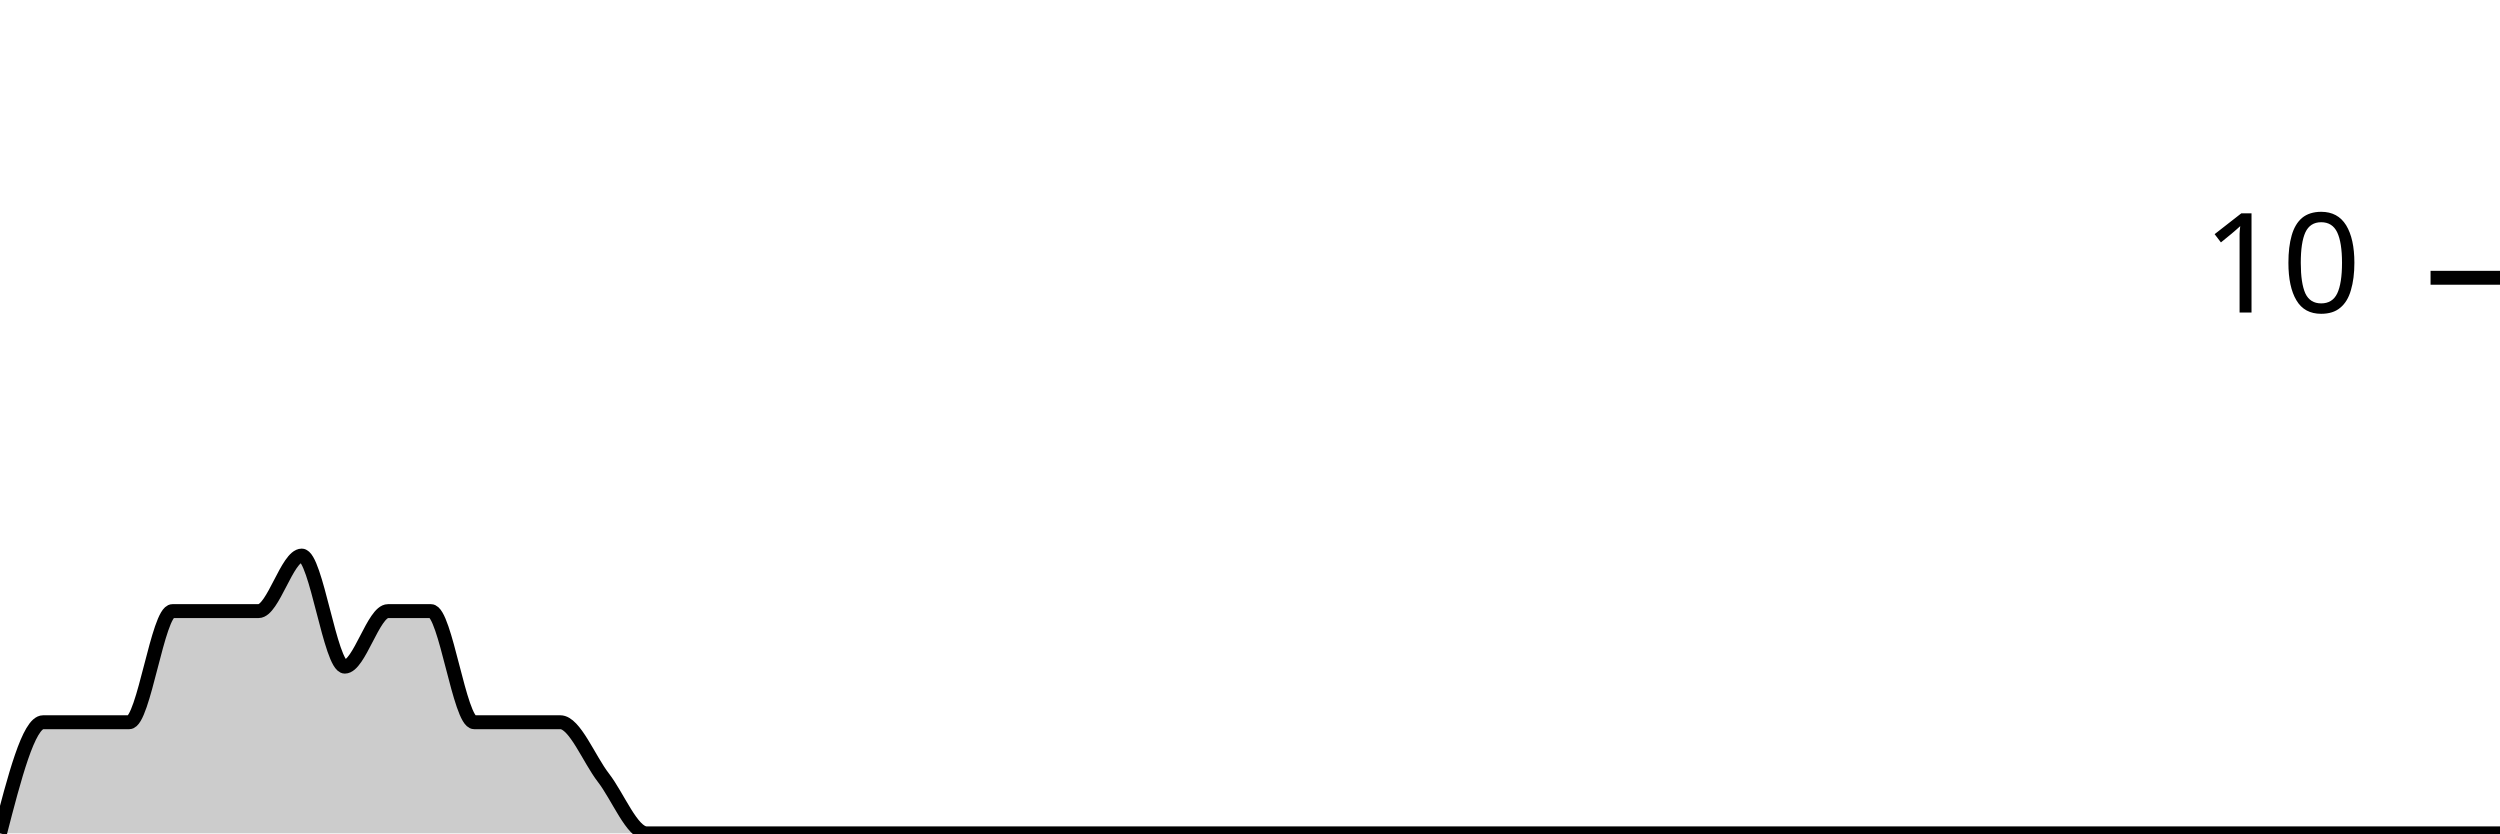
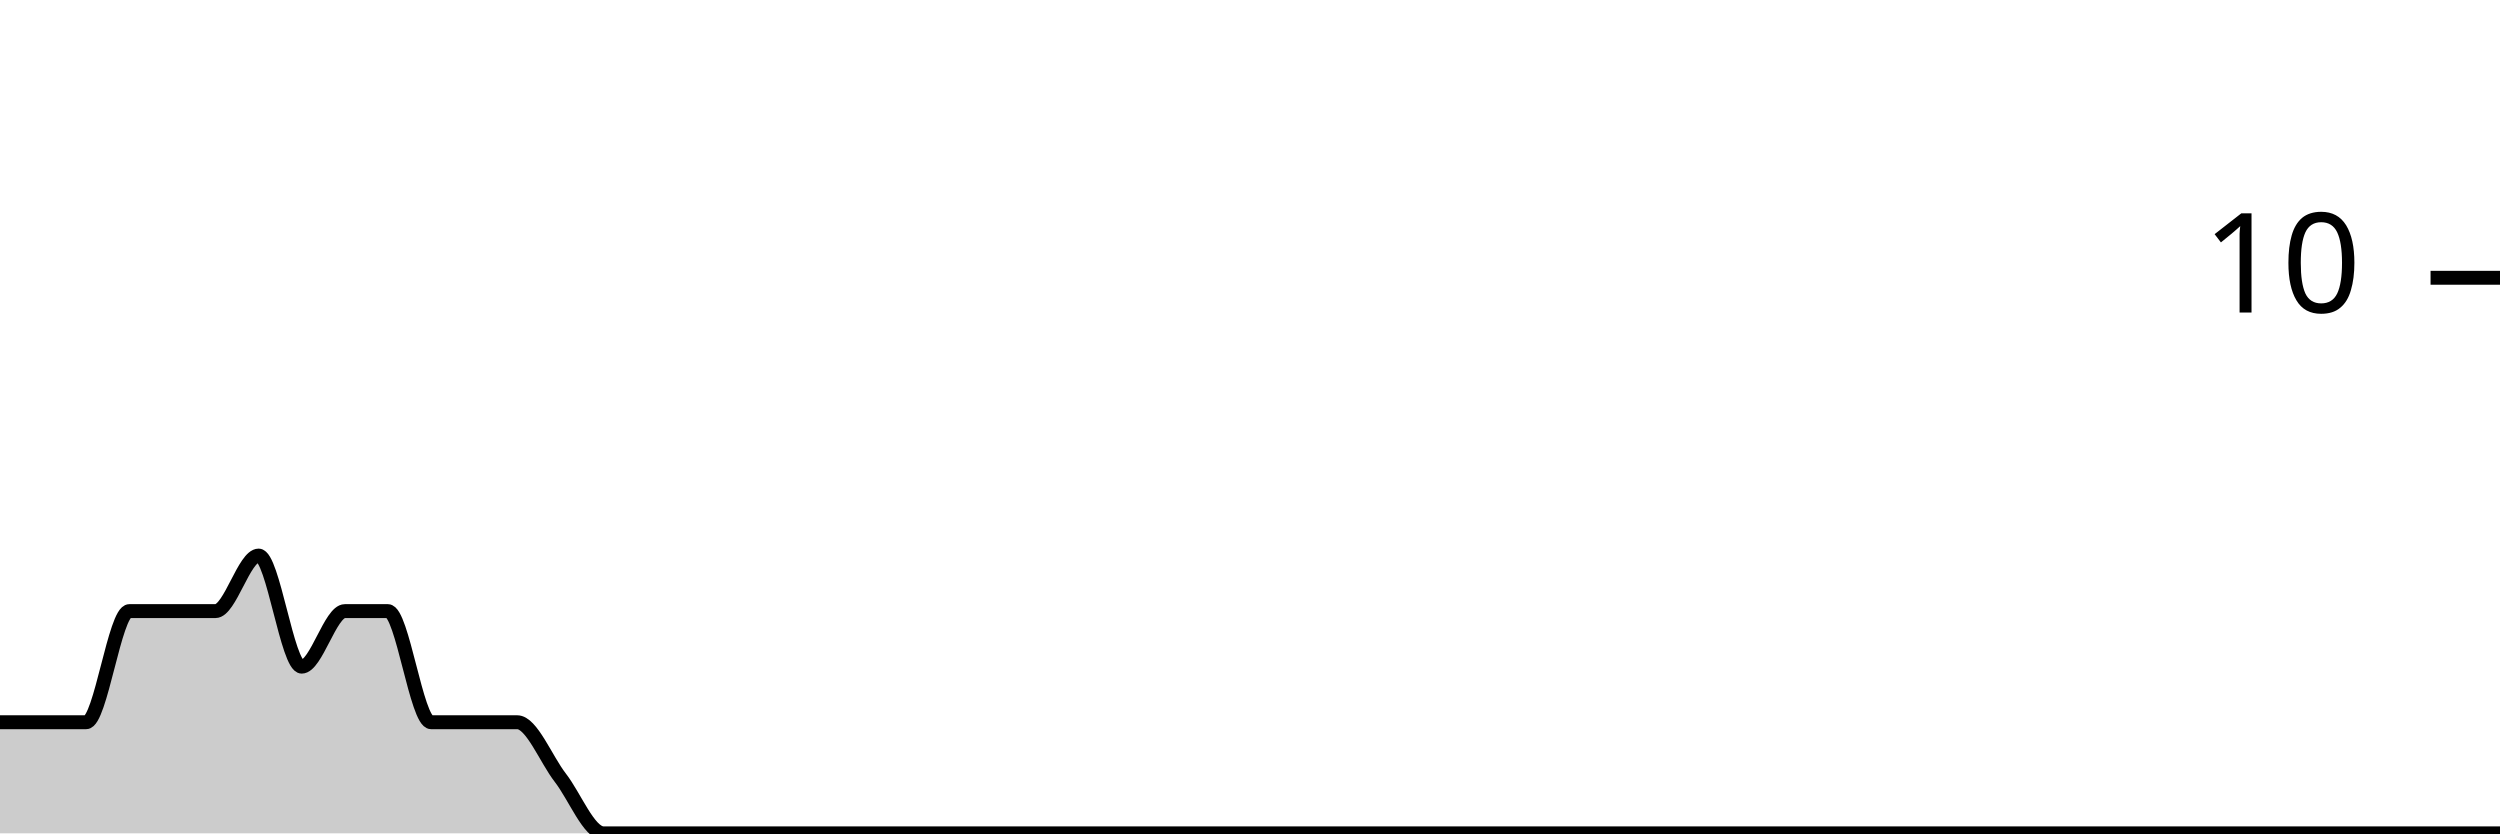
<svg xmlns="http://www.w3.org/2000/svg" viewBox="0 0 180 60">
  <g transform="translate(0,20)">
-     <path class="area" fill="rgba(0, 0, 0, 0.2)" d="M0,40C1.034,36,2.069,32,3.103,32C4.138,32,5.172,32,6.207,32C7.241,32,8.276,32,9.31,32C10.345,32,11.379,24,12.414,24C13.448,24,14.483,24,15.517,24C16.552,24,17.586,24,18.621,24C19.655,24,20.69,20,21.724,20C22.759,20,23.793,28,24.828,28C25.862,28,26.897,24,27.931,24C28.966,24,30,24,31.034,24C32.069,24,33.103,32,34.138,32C35.172,32,36.207,32,37.241,32C38.276,32,39.31,32,40.345,32C41.379,32,42.414,34.667,43.448,36C44.483,37.333,45.517,40,46.552,40C47.586,40,48.621,40,49.655,40C50.69,40,51.724,40,52.759,40C53.793,40,54.828,40,55.862,40C56.897,40,57.931,40,58.966,40C60,40,61.034,40,62.069,40C63.103,40,64.138,40,65.172,40C66.207,40,67.241,40,68.276,40C69.31,40,70.345,40,71.379,40C72.414,40,73.448,40,74.483,40C75.517,40,76.552,40,77.586,40C78.621,40,79.655,40,80.69,40C81.724,40,82.759,40,83.793,40C84.828,40,85.862,40,86.897,40C87.931,40,88.966,40,90,40C91.034,40,92.069,40,93.103,40C94.138,40,95.172,40,96.207,40C97.241,40,98.276,40,99.31,40C100.345,40,101.379,40,102.414,40C103.448,40,104.483,40,105.517,40C106.552,40,107.586,40,108.621,40C109.655,40,110.69,40,111.724,40C112.759,40,113.793,40,114.828,40C115.862,40,116.897,40,117.931,40C118.966,40,120,40,121.034,40C122.069,40,123.103,40,124.138,40C125.172,40,126.207,40,127.241,40C128.276,40,129.31,40,130.345,40C131.379,40,132.414,40,133.448,40C134.483,40,135.517,40,136.552,40C137.586,40,138.621,40,139.655,40C140.69,40,141.724,40,142.759,40C143.793,40,144.828,40,145.862,40C146.897,40,147.931,40,148.966,40C150,40,151.034,40,152.069,40C153.103,40,154.138,40,155.172,40C156.207,40,157.241,40,158.276,40C159.31,40,160.345,40,161.379,40C162.414,40,163.448,40,164.483,40C165.517,40,166.552,40,167.586,40C168.621,40,169.655,40,170.69,40C171.724,40,172.759,40,173.793,40C174.828,40,175.862,40,176.897,40C177.931,40,178.966,40,180,40L180,40C178.966,40,177.931,40,176.897,40C175.862,40,174.828,40,173.793,40C172.759,40,171.724,40,170.69,40C169.655,40,168.621,40,167.586,40C166.552,40,165.517,40,164.483,40C163.448,40,162.414,40,161.379,40C160.345,40,159.31,40,158.276,40C157.241,40,156.207,40,155.172,40C154.138,40,153.103,40,152.069,40C151.034,40,150,40,148.966,40C147.931,40,146.897,40,145.862,40C144.828,40,143.793,40,142.759,40C141.724,40,140.69,40,139.655,40C138.621,40,137.586,40,136.552,40C135.517,40,134.483,40,133.448,40C132.414,40,131.379,40,130.345,40C129.31,40,128.276,40,127.241,40C126.207,40,125.172,40,124.138,40C123.103,40,122.069,40,121.034,40C120,40,118.966,40,117.931,40C116.897,40,115.862,40,114.828,40C113.793,40,112.759,40,111.724,40C110.69,40,109.655,40,108.621,40C107.586,40,106.552,40,105.517,40C104.483,40,103.448,40,102.414,40C101.379,40,100.345,40,99.31,40C98.276,40,97.241,40,96.207,40C95.172,40,94.138,40,93.103,40C92.069,40,91.034,40,90,40C88.966,40,87.931,40,86.897,40C85.862,40,84.828,40,83.793,40C82.759,40,81.724,40,80.69,40C79.655,40,78.621,40,77.586,40C76.552,40,75.517,40,74.483,40C73.448,40,72.414,40,71.379,40C70.345,40,69.31,40,68.276,40C67.241,40,66.207,40,65.172,40C64.138,40,63.103,40,62.069,40C61.034,40,60,40,58.966,40C57.931,40,56.897,40,55.862,40C54.828,40,53.793,40,52.759,40C51.724,40,50.69,40,49.655,40C48.621,40,47.586,40,46.552,40C45.517,40,44.483,40,43.448,40C42.414,40,41.379,40,40.345,40C39.31,40,38.276,40,37.241,40C36.207,40,35.172,40,34.138,40C33.103,40,32.069,40,31.034,40C30,40,28.966,40,27.931,40C26.897,40,25.862,40,24.828,40C23.793,40,22.759,40,21.724,40C20.69,40,19.655,40,18.621,40C17.586,40,16.552,40,15.517,40C14.483,40,13.448,40,12.414,40C11.379,40,10.345,40,9.31,40C8.276,40,7.241,40,6.207,40C5.172,40,4.138,40,3.103,40C2.069,40,1.034,40,0,40Z" />
-     <path class="line" stroke="black" fill="none" d="M0,40C1.034,36,2.069,32,3.103,32C4.138,32,5.172,32,6.207,32C7.241,32,8.276,32,9.31,32C10.345,32,11.379,24,12.414,24C13.448,24,14.483,24,15.517,24C16.552,24,17.586,24,18.621,24C19.655,24,20.69,20,21.724,20C22.759,20,23.793,28,24.828,28C25.862,28,26.897,24,27.931,24C28.966,24,30,24,31.034,24C32.069,24,33.103,32,34.138,32C35.172,32,36.207,32,37.241,32C38.276,32,39.31,32,40.345,32C41.379,32,42.414,34.667,43.448,36C44.483,37.333,45.517,40,46.552,40C47.586,40,48.621,40,49.655,40C50.69,40,51.724,40,52.759,40C53.793,40,54.828,40,55.862,40C56.897,40,57.931,40,58.966,40C60,40,61.034,40,62.069,40C63.103,40,64.138,40,65.172,40C66.207,40,67.241,40,68.276,40C69.31,40,70.345,40,71.379,40C72.414,40,73.448,40,74.483,40C75.517,40,76.552,40,77.586,40C78.621,40,79.655,40,80.69,40C81.724,40,82.759,40,83.793,40C84.828,40,85.862,40,86.897,40C87.931,40,88.966,40,90,40C91.034,40,92.069,40,93.103,40C94.138,40,95.172,40,96.207,40C97.241,40,98.276,40,99.31,40C100.345,40,101.379,40,102.414,40C103.448,40,104.483,40,105.517,40C106.552,40,107.586,40,108.621,40C109.655,40,110.69,40,111.724,40C112.759,40,113.793,40,114.828,40C115.862,40,116.897,40,117.931,40C118.966,40,120,40,121.034,40C122.069,40,123.103,40,124.138,40C125.172,40,126.207,40,127.241,40C128.276,40,129.31,40,130.345,40C131.379,40,132.414,40,133.448,40C134.483,40,135.517,40,136.552,40C137.586,40,138.621,40,139.655,40C140.69,40,141.724,40,142.759,40C143.793,40,144.828,40,145.862,40C146.897,40,147.931,40,148.966,40C150,40,151.034,40,152.069,40C153.103,40,154.138,40,155.172,40C156.207,40,157.241,40,158.276,40C159.31,40,160.345,40,161.379,40C162.414,40,163.448,40,164.483,40C165.517,40,166.552,40,167.586,40C168.621,40,169.655,40,170.69,40C171.724,40,172.759,40,173.793,40C174.828,40,175.862,40,176.897,40C177.931,40,178.966,40,180,40" />
+     <path class="area" fill="rgba(0, 0, 0, 0.2)" d="M0,32C1.034,32,2.069,32,3.103,32C4.138,32,5.172,32,6.207,32C7.241,32,8.276,24,9.31,24C10.345,24,11.379,24,12.414,24C13.448,24,14.483,24,15.517,24C16.552,24,17.586,20,18.621,20C19.655,20,20.69,28,21.724,28C22.759,28,23.793,24,24.828,24C25.862,24,26.897,24,27.931,24C28.966,24,30,32,31.034,32C32.069,32,33.103,32,34.138,32C35.172,32,36.207,32,37.241,32C38.276,32,39.31,34.667,40.345,36C41.379,37.333,42.414,40,43.448,40C44.483,40,45.517,40,46.552,40C47.586,40,48.621,40,49.655,40C50.69,40,51.724,40,52.759,40C53.793,40,54.828,40,55.862,40C56.897,40,57.931,40,58.966,40C60,40,61.034,40,62.069,40C63.103,40,64.138,40,65.172,40C66.207,40,67.241,40,68.276,40C69.31,40,70.345,40,71.379,40C72.414,40,73.448,40,74.483,40C75.517,40,76.552,40,77.586,40C78.621,40,79.655,40,80.69,40C81.724,40,82.759,40,83.793,40C84.828,40,85.862,40,86.897,40C87.931,40,88.966,40,90,40C91.034,40,92.069,40,93.103,40C94.138,40,95.172,40,96.207,40C97.241,40,98.276,40,99.31,40C100.345,40,101.379,40,102.414,40C103.448,40,104.483,40,105.517,40C106.552,40,107.586,40,108.621,40C109.655,40,110.69,40,111.724,40C112.759,40,113.793,40,114.828,40C115.862,40,116.897,40,117.931,40C118.966,40,120,40,121.034,40C122.069,40,123.103,40,124.138,40C125.172,40,126.207,40,127.241,40C128.276,40,129.31,40,130.345,40C131.379,40,132.414,40,133.448,40C134.483,40,135.517,40,136.552,40C137.586,40,138.621,40,139.655,40C140.69,40,141.724,40,142.759,40C143.793,40,144.828,40,145.862,40C146.897,40,147.931,40,148.966,40C150,40,151.034,40,152.069,40C153.103,40,154.138,40,155.172,40C156.207,40,157.241,40,158.276,40C159.31,40,160.345,40,161.379,40C162.414,40,163.448,40,164.483,40C165.517,40,166.552,40,167.586,40C168.621,40,169.655,40,170.69,40C171.724,40,172.759,40,173.793,40C174.828,40,175.862,40,176.897,40C177.931,40,178.966,40,180,40L180,40C178.966,40,177.931,40,176.897,40C175.862,40,174.828,40,173.793,40C172.759,40,171.724,40,170.69,40C169.655,40,168.621,40,167.586,40C166.552,40,165.517,40,164.483,40C163.448,40,162.414,40,161.379,40C160.345,40,159.31,40,158.276,40C157.241,40,156.207,40,155.172,40C154.138,40,153.103,40,152.069,40C151.034,40,150,40,148.966,40C147.931,40,146.897,40,145.862,40C144.828,40,143.793,40,142.759,40C141.724,40,140.69,40,139.655,40C138.621,40,137.586,40,136.552,40C135.517,40,134.483,40,133.448,40C132.414,40,131.379,40,130.345,40C129.31,40,128.276,40,127.241,40C126.207,40,125.172,40,124.138,40C123.103,40,122.069,40,121.034,40C120,40,118.966,40,117.931,40C116.897,40,115.862,40,114.828,40C113.793,40,112.759,40,111.724,40C110.69,40,109.655,40,108.621,40C107.586,40,106.552,40,105.517,40C104.483,40,103.448,40,102.414,40C101.379,40,100.345,40,99.31,40C98.276,40,97.241,40,96.207,40C95.172,40,94.138,40,93.103,40C92.069,40,91.034,40,90,40C88.966,40,87.931,40,86.897,40C85.862,40,84.828,40,83.793,40C82.759,40,81.724,40,80.69,40C79.655,40,78.621,40,77.586,40C76.552,40,75.517,40,74.483,40C73.448,40,72.414,40,71.379,40C70.345,40,69.31,40,68.276,40C67.241,40,66.207,40,65.172,40C64.138,40,63.103,40,62.069,40C61.034,40,60,40,58.966,40C57.931,40,56.897,40,55.862,40C54.828,40,53.793,40,52.759,40C51.724,40,50.69,40,49.655,40C48.621,40,47.586,40,46.552,40C45.517,40,44.483,40,43.448,40C42.414,40,41.379,40,40.345,40C39.31,40,38.276,40,37.241,40C36.207,40,35.172,40,34.138,40C33.103,40,32.069,40,31.034,40C30,40,28.966,40,27.931,40C26.897,40,25.862,40,24.828,40C23.793,40,22.759,40,21.724,40C20.69,40,19.655,40,18.621,40C17.586,40,16.552,40,15.517,40C14.483,40,13.448,40,12.414,40C11.379,40,10.345,40,9.31,40C8.276,40,7.241,40,6.207,40C5.172,40,4.138,40,3.103,40C2.069,40,1.034,40,0,40Z" />
+     <path class="line" stroke="black" fill="none" d="M0,32C1.034,32,2.069,32,3.103,32C4.138,32,5.172,32,6.207,32C7.241,32,8.276,24,9.31,24C10.345,24,11.379,24,12.414,24C13.448,24,14.483,24,15.517,24C16.552,24,17.586,20,18.621,20C19.655,20,20.69,28,21.724,28C22.759,28,23.793,24,24.828,24C25.862,24,26.897,24,27.931,24C28.966,24,30,32,31.034,32C32.069,32,33.103,32,34.138,32C35.172,32,36.207,32,37.241,32C38.276,32,39.31,34.667,40.345,36C41.379,37.333,42.414,40,43.448,40C44.483,40,45.517,40,46.552,40C47.586,40,48.621,40,49.655,40C50.69,40,51.724,40,52.759,40C53.793,40,54.828,40,55.862,40C56.897,40,57.931,40,58.966,40C60,40,61.034,40,62.069,40C63.103,40,64.138,40,65.172,40C66.207,40,67.241,40,68.276,40C69.31,40,70.345,40,71.379,40C72.414,40,73.448,40,74.483,40C75.517,40,76.552,40,77.586,40C78.621,40,79.655,40,80.69,40C81.724,40,82.759,40,83.793,40C84.828,40,85.862,40,86.897,40C87.931,40,88.966,40,90,40C91.034,40,92.069,40,93.103,40C94.138,40,95.172,40,96.207,40C97.241,40,98.276,40,99.31,40C100.345,40,101.379,40,102.414,40C103.448,40,104.483,40,105.517,40C106.552,40,107.586,40,108.621,40C109.655,40,110.69,40,111.724,40C112.759,40,113.793,40,114.828,40C115.862,40,116.897,40,117.931,40C118.966,40,120,40,121.034,40C122.069,40,123.103,40,124.138,40C125.172,40,126.207,40,127.241,40C128.276,40,129.31,40,130.345,40C131.379,40,132.414,40,133.448,40C134.483,40,135.517,40,136.552,40C137.586,40,138.621,40,139.655,40C140.69,40,141.724,40,142.759,40C143.793,40,144.828,40,145.862,40C146.897,40,147.931,40,148.966,40C150,40,151.034,40,152.069,40C153.103,40,154.138,40,155.172,40C156.207,40,157.241,40,158.276,40C159.31,40,160.345,40,161.379,40C162.414,40,163.448,40,164.483,40C165.517,40,166.552,40,167.586,40C168.621,40,169.655,40,170.69,40C171.724,40,172.759,40,173.793,40C174.828,40,175.862,40,176.897,40C177.931,40,178.966,40,180,40" />
    <path class="axis-ceiling" stroke-width="1" stroke="black" fill="none" d="M175,0L180,0" />
    <text class="axis-ceiling-label" font-family="sans-serif" text-anchor="end" font-size="10px" x="170" y="2.5">10</text>
  </g>
</svg>
